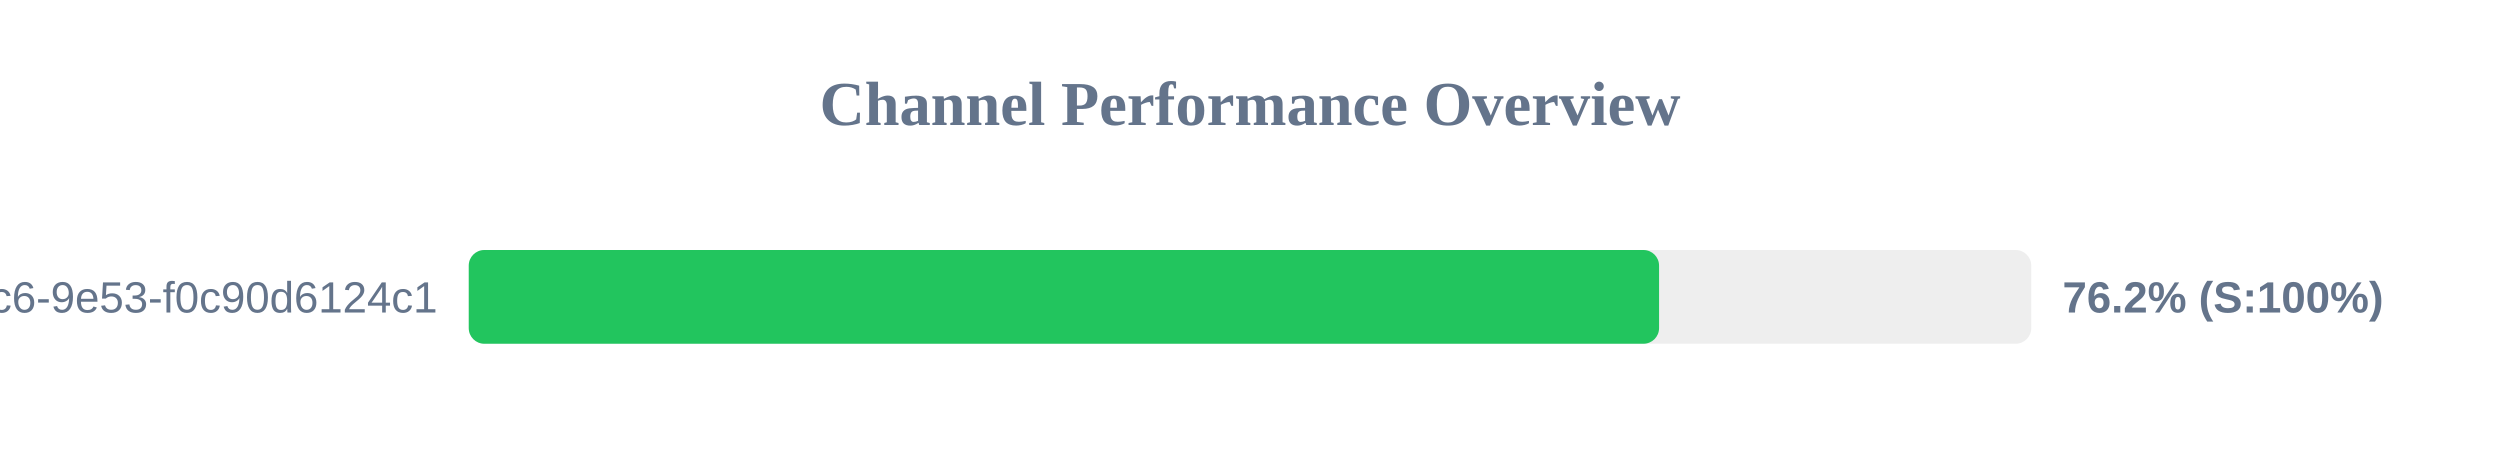
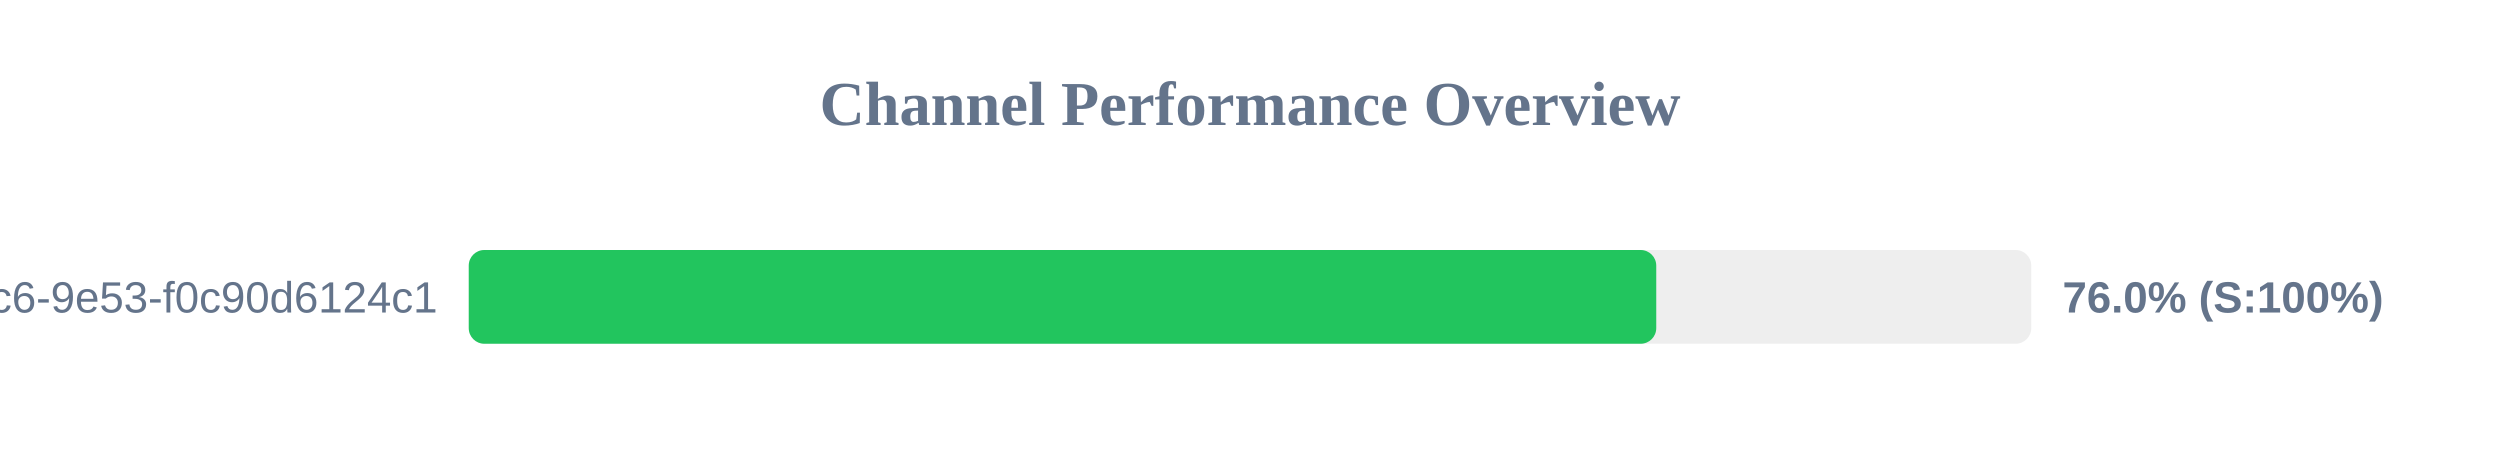
<svg xmlns="http://www.w3.org/2000/svg" width="800" height="150" version="1.1">
  <style>
        .row { font: 14px Arial; fill: #64748b; }
        .score { font: bold 14px Arial; fill: #64748b; }
    </style>
  <text x="400" y="40" text-anchor="middle" font-size="20px" font-weight="bold" fill="#64748b">Channel Performance Overview</text>
  <rect x="150" y="80" width="500" height="30" fill="#eee" rx="5" />
-   <rect x="150" y="80" width="380.9" height="30" fill="#22c55e" rx="5" />
+   <rect x="150" y="80" width="380.0" height="30" fill="#22c55e" rx="5" />
  <text x="140" y="100" text-anchor="end" class="row">?uuid=4685eb2a-5ddb-4dc6-9e53-f0c90d6124c1</text>
-   <text x="660" y="100" text-anchor="start" class="score">76.2% (S:100%)</text>
+   <text x="660" y="100" text-anchor="start" class="score">76.0% (S:100%)</text>
</svg>
